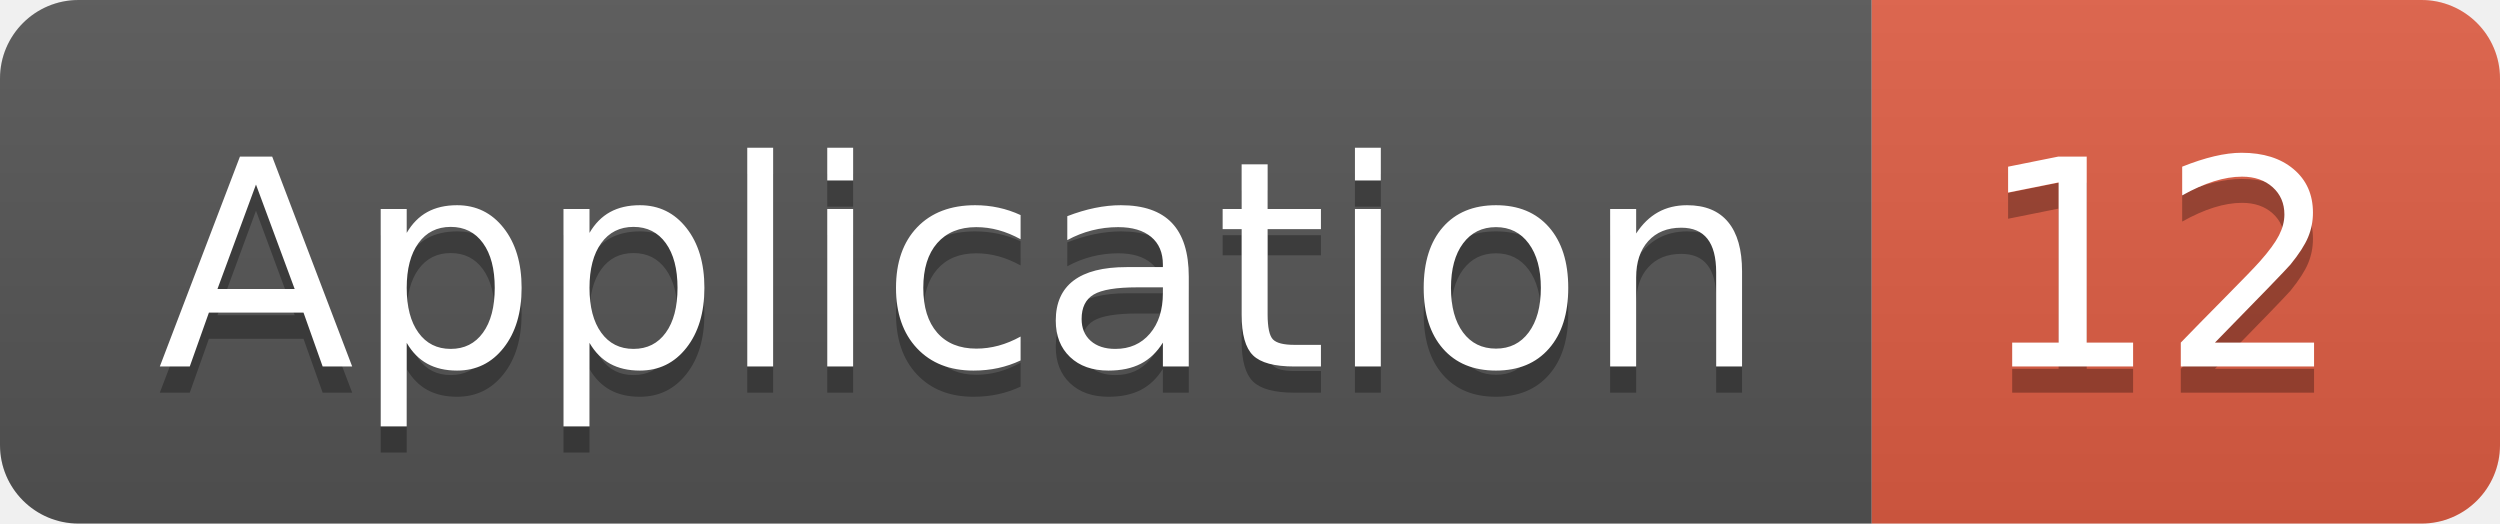
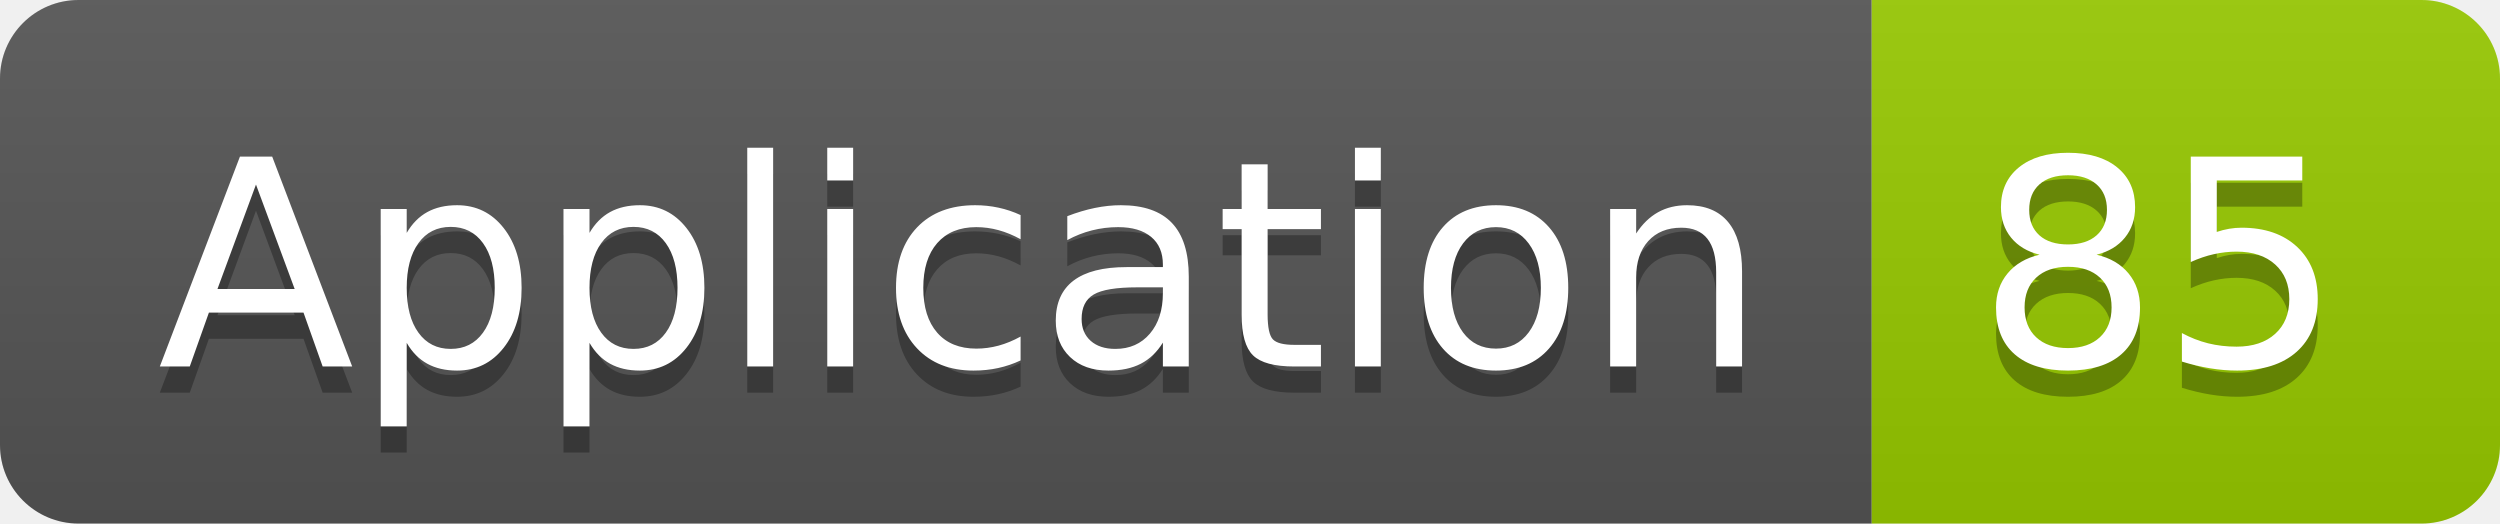
<svg xmlns="http://www.w3.org/2000/svg" width="95.5" height="20">
  <linearGradient id="smooth" x2="0" y2="100%">
    <stop offset="0" stop-color="#bbb" stop-opacity=".1" />
    <stop offset="1" stop-opacity=".1" />
  </linearGradient>
  <clipPath id="round">
    <rect width="95.5" height="20" rx="3" fill="#fff" />
  </clipPath>
  <g clip-path="url(#round)">
    <rect width="71.5" height="20" fill="#555" />
-     <rect x="71.5" width="24.0" height="20" fill="#e05d44" />
+     <rect x="71.5" width="24.0" height="20" fill="#97CA00" />
    <rect width="95.5" height="20" fill="url(#smooth)" />
  </g>
  <g fill="#fff" text-anchor="middle" font-family="DejaVu Sans,Verdana,Geneva,sans-serif" font-size="110">
    <text x="367.5" y="150" fill="#010101" fill-opacity=".3" transform="scale(0.1)" textLength="615.0" lengthAdjust="spacing">Application</text>
    <text x="367.5" y="140" transform="scale(0.1)" textLength="615.0" lengthAdjust="spacing">Application</text>
-     <text x="825.0" y="150" fill="#010101" fill-opacity=".3" transform="scale(0.1)" textLength="140.0" lengthAdjust="spacing">12</text>
-     <text x="825.0" y="140" transform="scale(0.1)" textLength="140.0" lengthAdjust="spacing">12</text>
+     <text x="825.0" y="150" fill="#010101" fill-opacity=".3" transform="scale(0.1)" textLength="140.0" lengthAdjust="spacing">85</text>
+     <text x="825.0" y="140" transform="scale(0.1)" textLength="140.0" lengthAdjust="spacing">85</text>
  </g>
</svg>
